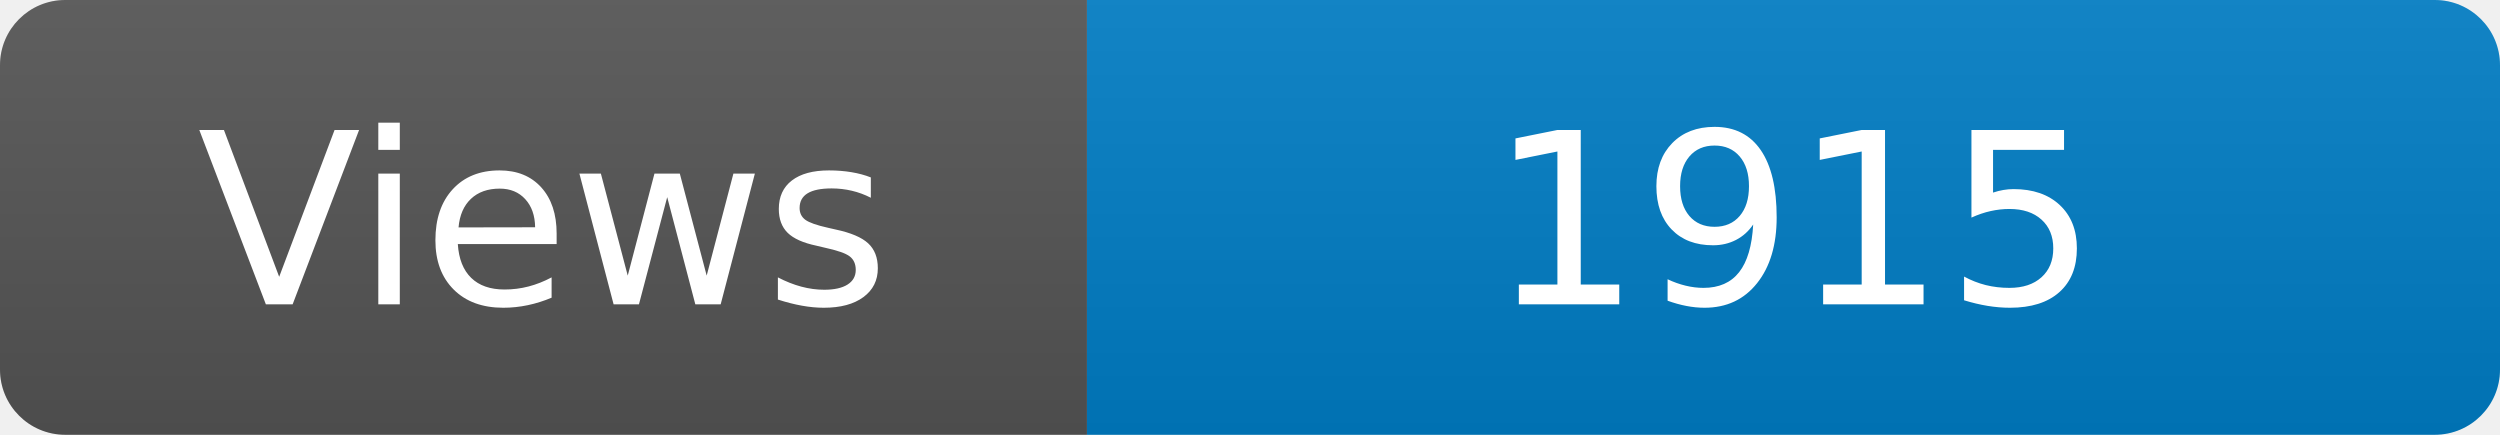
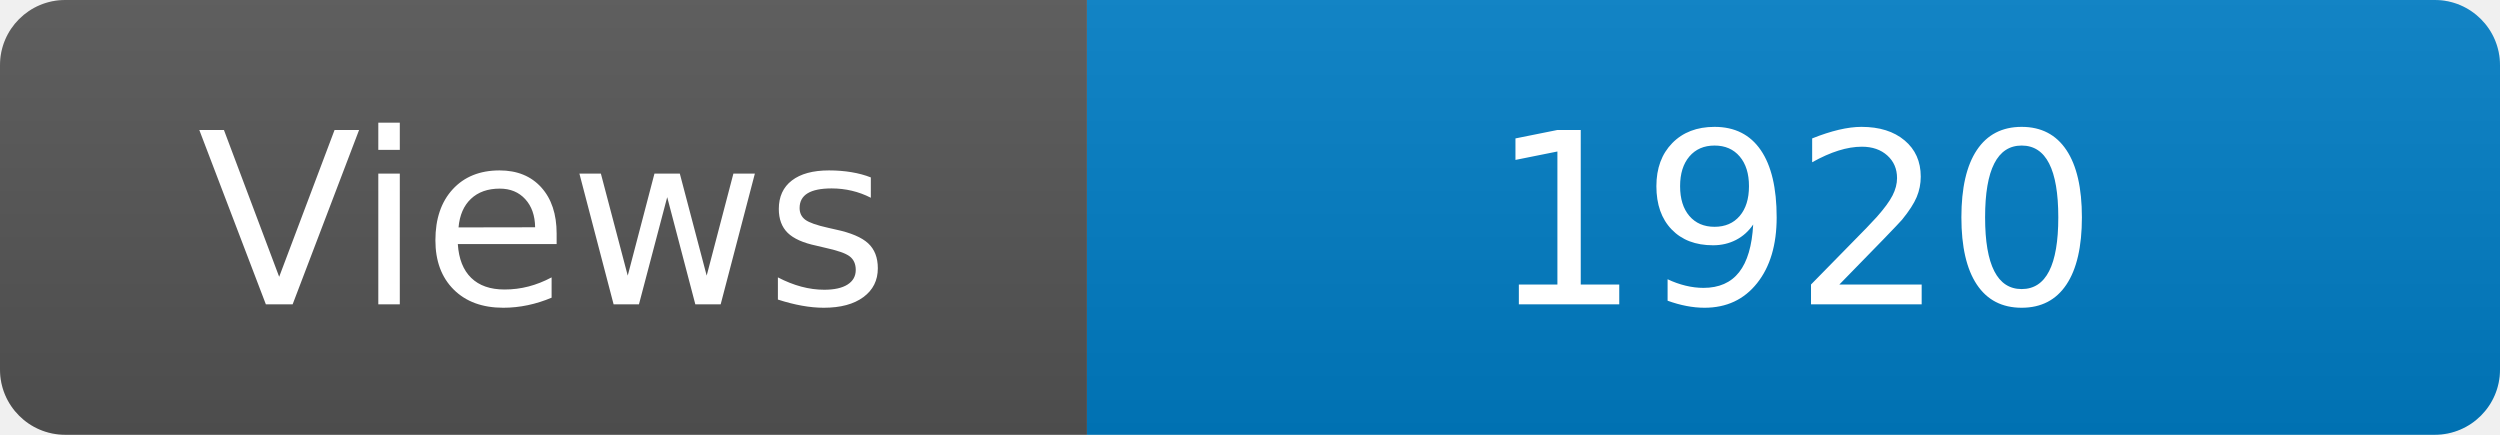
<svg xmlns="http://www.w3.org/2000/svg" width="115" height="20" role="img" aria-label="Maintained?: yes">
  <linearGradient id="s" x2="0" y2="100%">
    <stop offset="0" stop-color="#bbb" stop-opacity=".1" />
    <stop offset="1" stop-opacity=".1" />
  </linearGradient>
  <clipPath id="r">
    <rect width="115" height="20" rx="3" fill="#fff" />
  </clipPath>
  <g clip-path="url(#r)">
    <rect width="50" height="20" fill="#555" />
    <rect x="50" width="160" height="20" fill="#007ec6" />
    <rect width="115" height="20" fill="url(#s)" />
  </g>
  <g fill="#fff" text-anchor="middle" font-family="Verdana,Geneva,DejaVu Sans,sans-serif" font-size="110">
    <text x="250" y="140" transform="scale(.1)" fill="#fff">Views</text>
-     <text x="825" y="140" transform="scale(.1)" fill="#fff">1915</text>
+     <text x="825" y="140" transform="scale(.1)" fill="#fff">1920</text>
  </g>
</svg>
